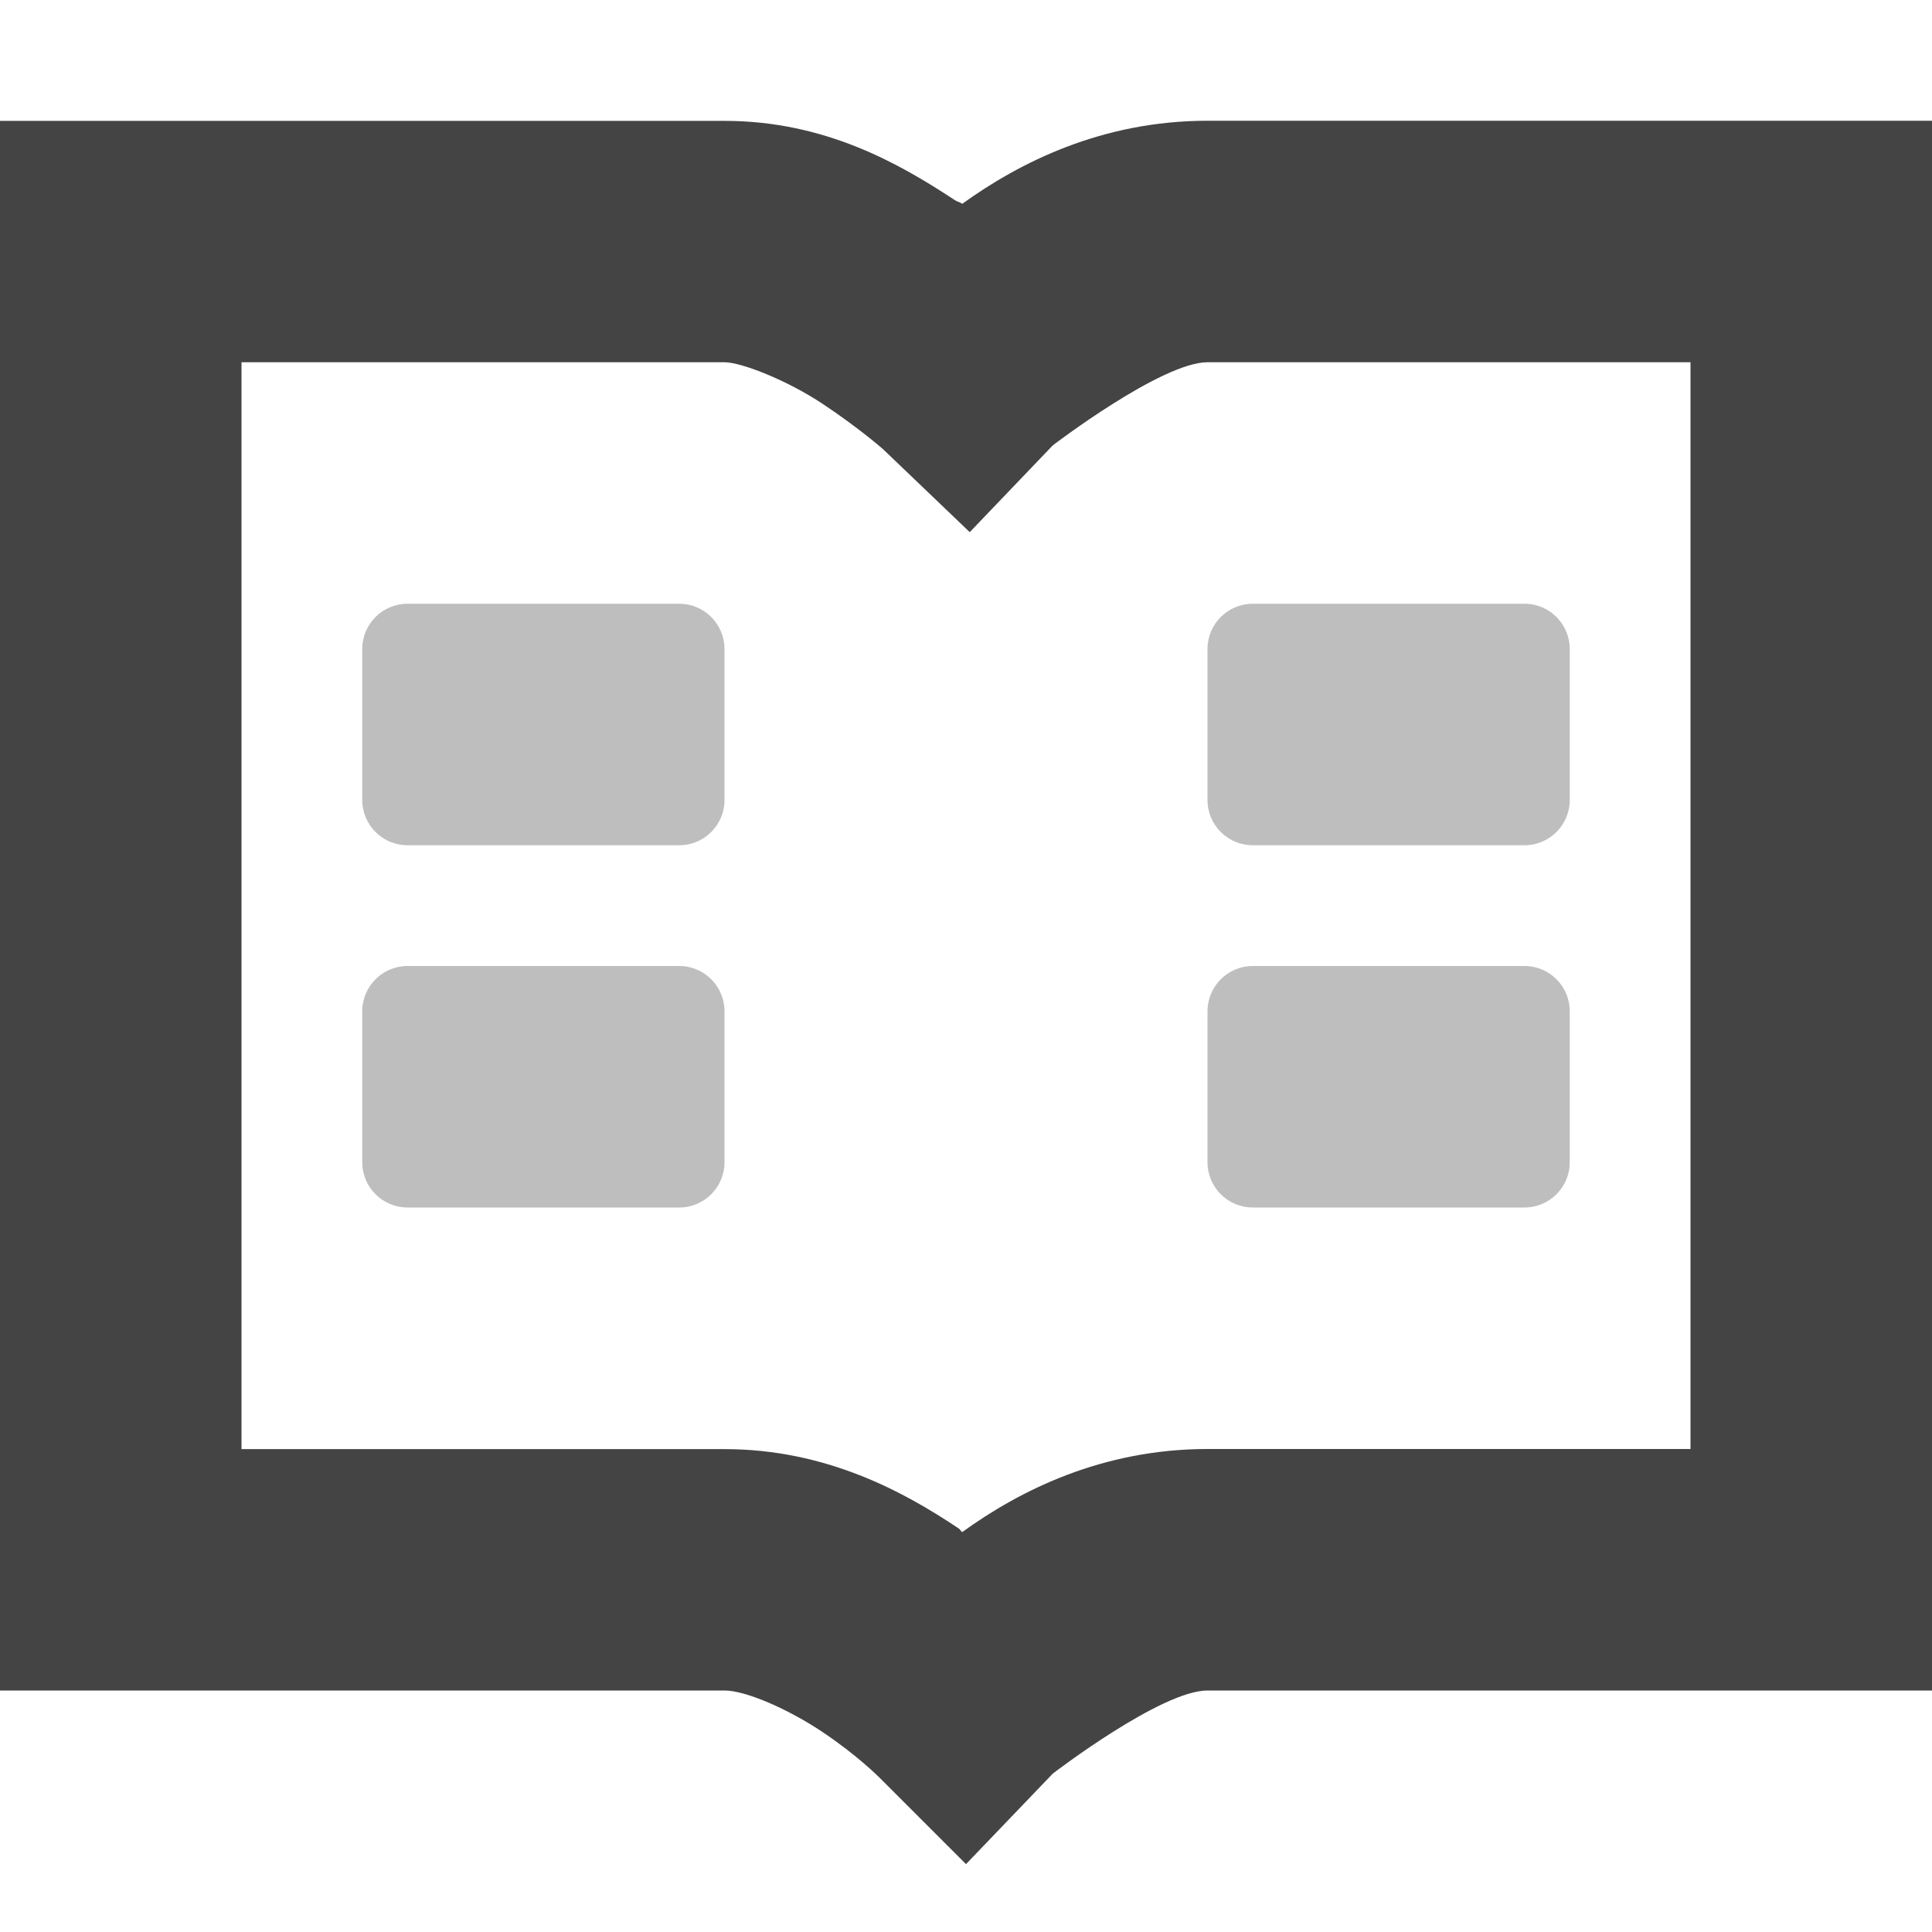
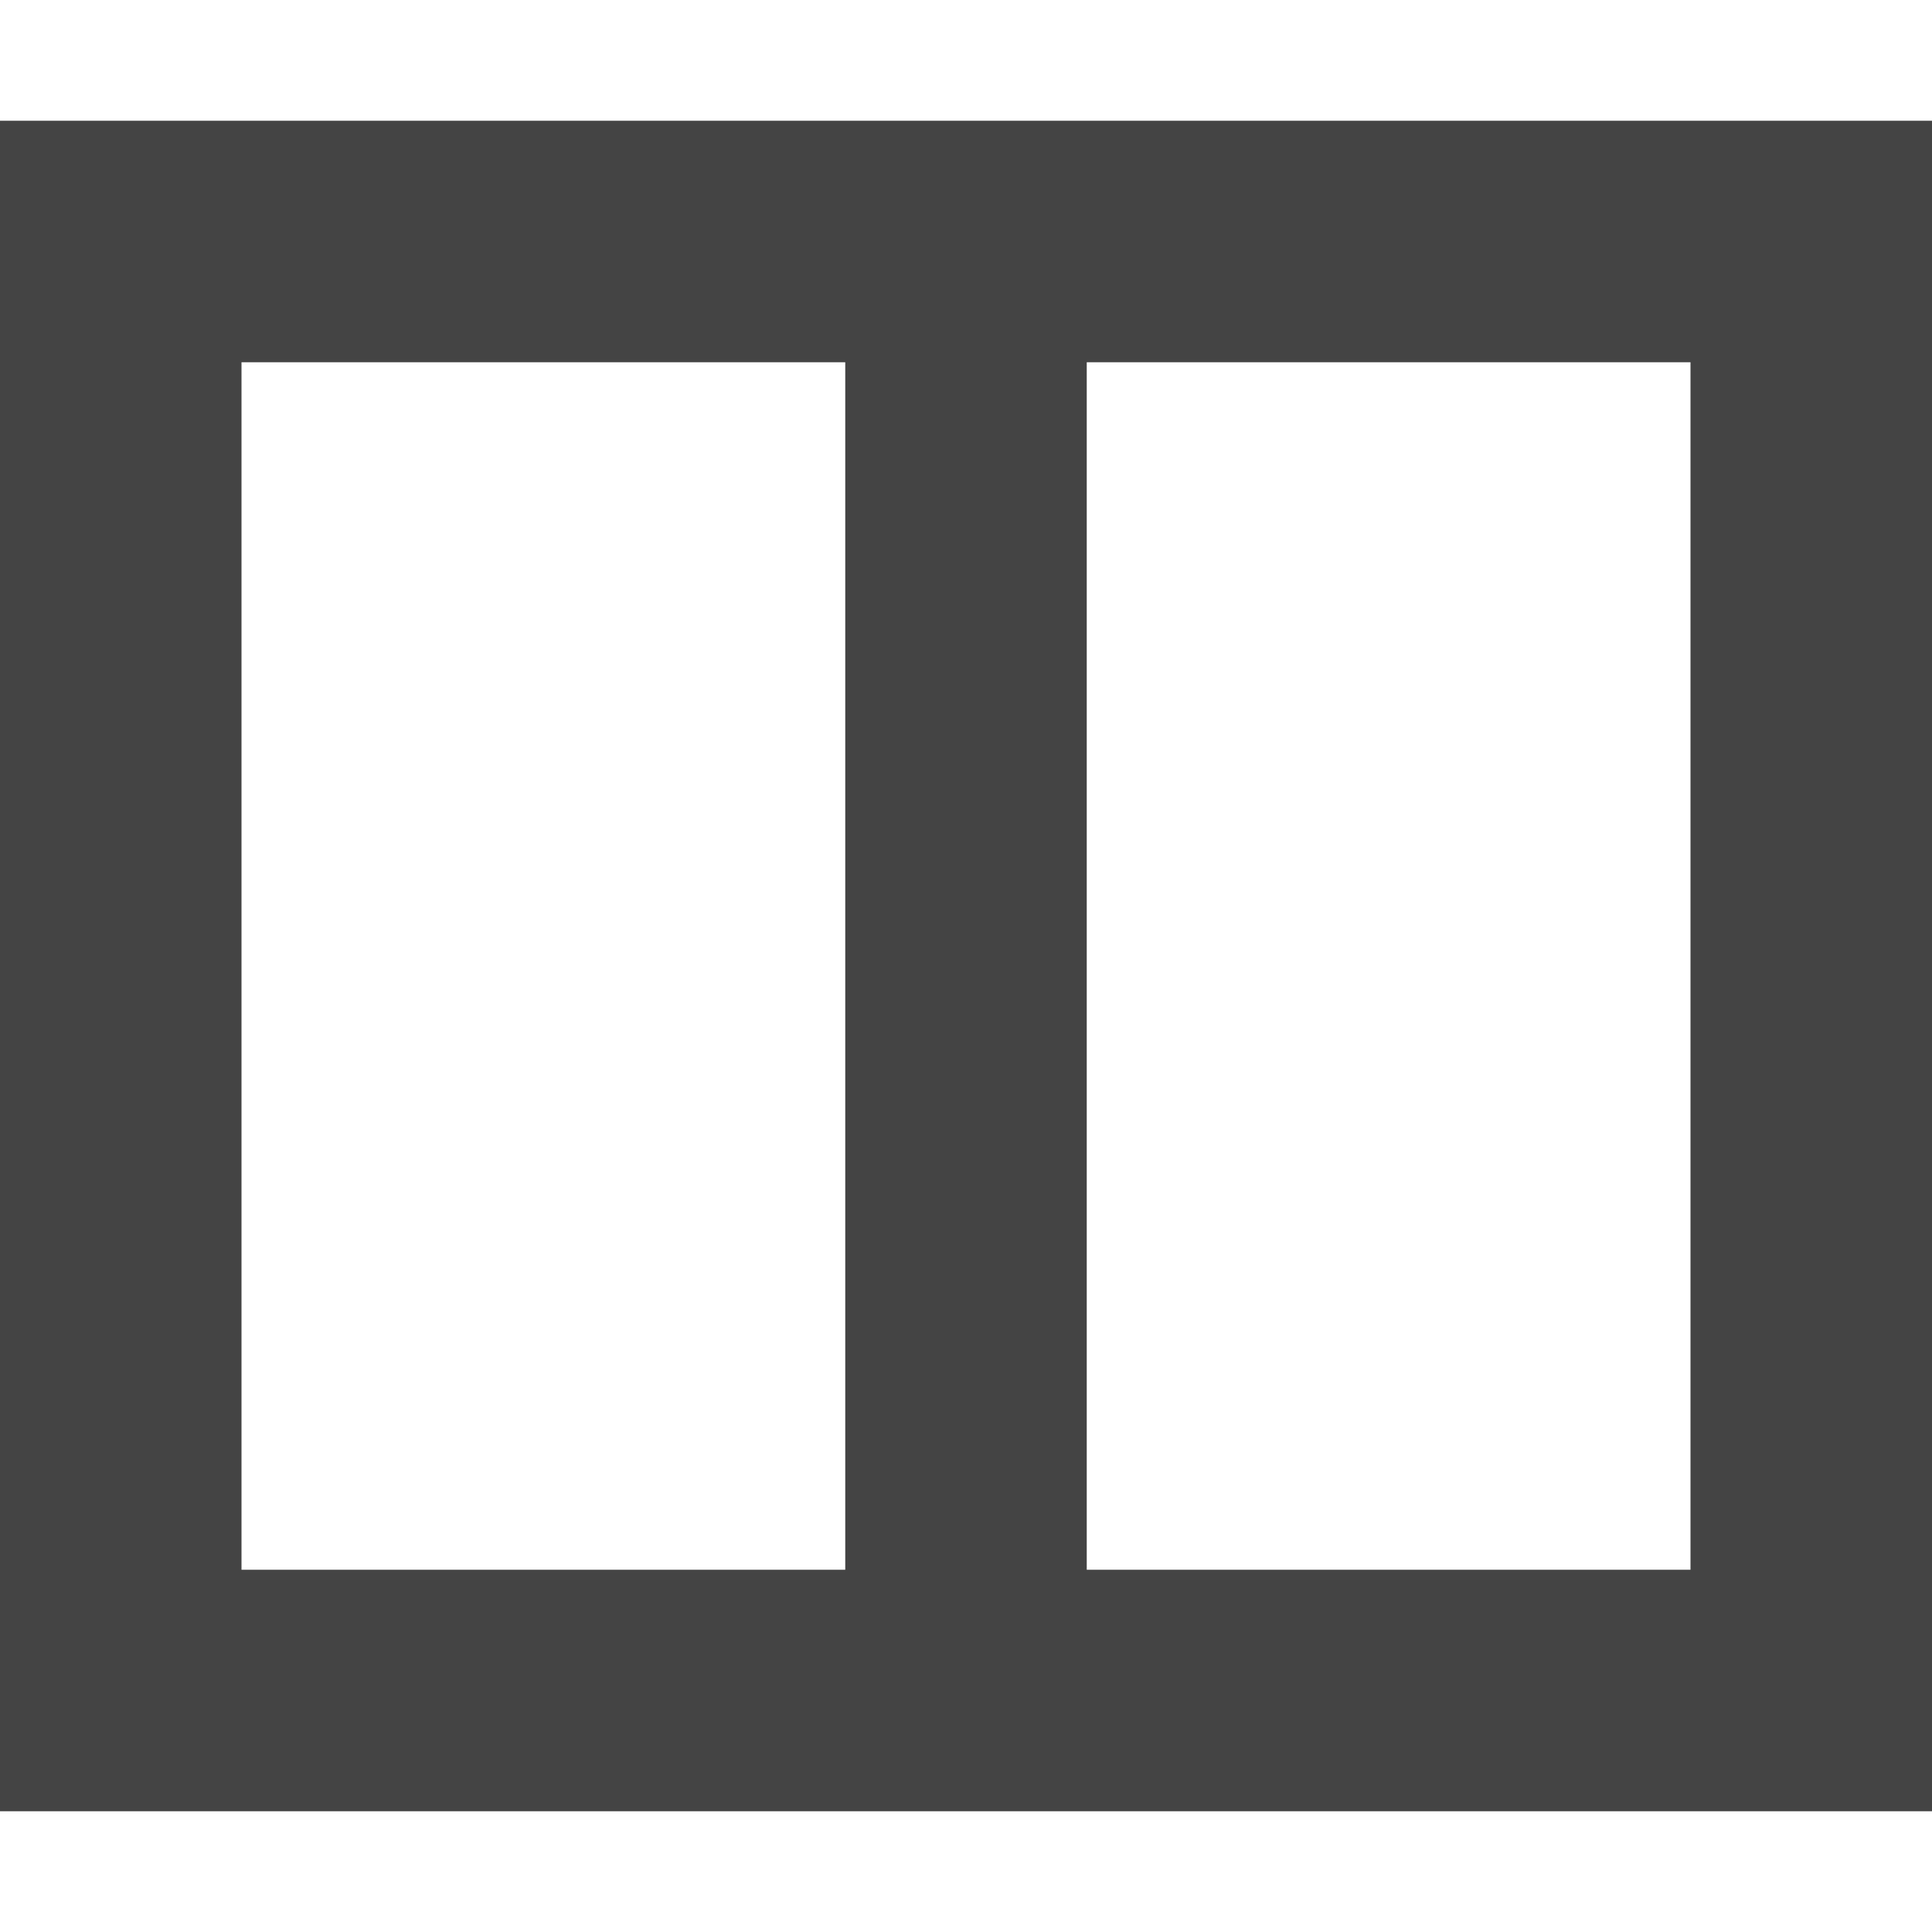
<svg xmlns="http://www.w3.org/2000/svg" width="16" height="16" version="1.1">
-   <g id="layer12" transform="translate(-181 -867)">
-     <path d="m181 868v1 11 1h1 5c0.175 0 0.525 0.152 0.812 0.344s0.469 0.375 0.469 0.375l0.719 0.719 0.719-0.75s0.896-0.688 1.281-0.688h5 1v-1-11-1h-1-5c-0.877 0-1.56 0.348-2.031 0.688-0.03-0.021-0.031-0.011-0.062-0.031-0.461-0.304-1.078-0.656-1.906-0.656h-5-1zm2 2h4c0.138 0 0.515 0.147 0.812 0.344s0.5 0.375 0.5 0.375l0.719 0.688 0.688-0.719s0.9-0.688 1.281-0.688h4v9h-4c-0.877 0-1.56 0.347-2.031 0.688-0.02-0.013-0.011-0.018-0.031-0.031-0.46-0.308-1.102-0.656-1.938-0.656h-4v-9z" style="fill:#444444" />
-     <rect width="3" height="2" x="-187" y="872" rx=".375" ry=".375" transform="scale(-1,1)" style="fill:#444444;opacity:.35" />
-     <rect width="3" height="2" x="-187" y="875" rx=".375" ry=".375" transform="scale(-1,1)" style="fill:#444444;opacity:.35" />
-     <rect width="3" height="2" x="-194" y="872" rx=".375" ry=".375" transform="scale(-1,1)" style="fill:#444444;opacity:.35" />
-     <rect width="3" height="2" x="-194" y="875" rx=".375" ry=".375" transform="scale(-1,1)" style="fill:#444444;opacity:.35" />
-   </g>
+   <path style="fill:#444444" d="M 0,1 V 15 H 16 V 1 Z M 2,3 H 7 V 13 H 2 Z M 9,3 H 14 V 13 H 9 Z" />
</svg>
